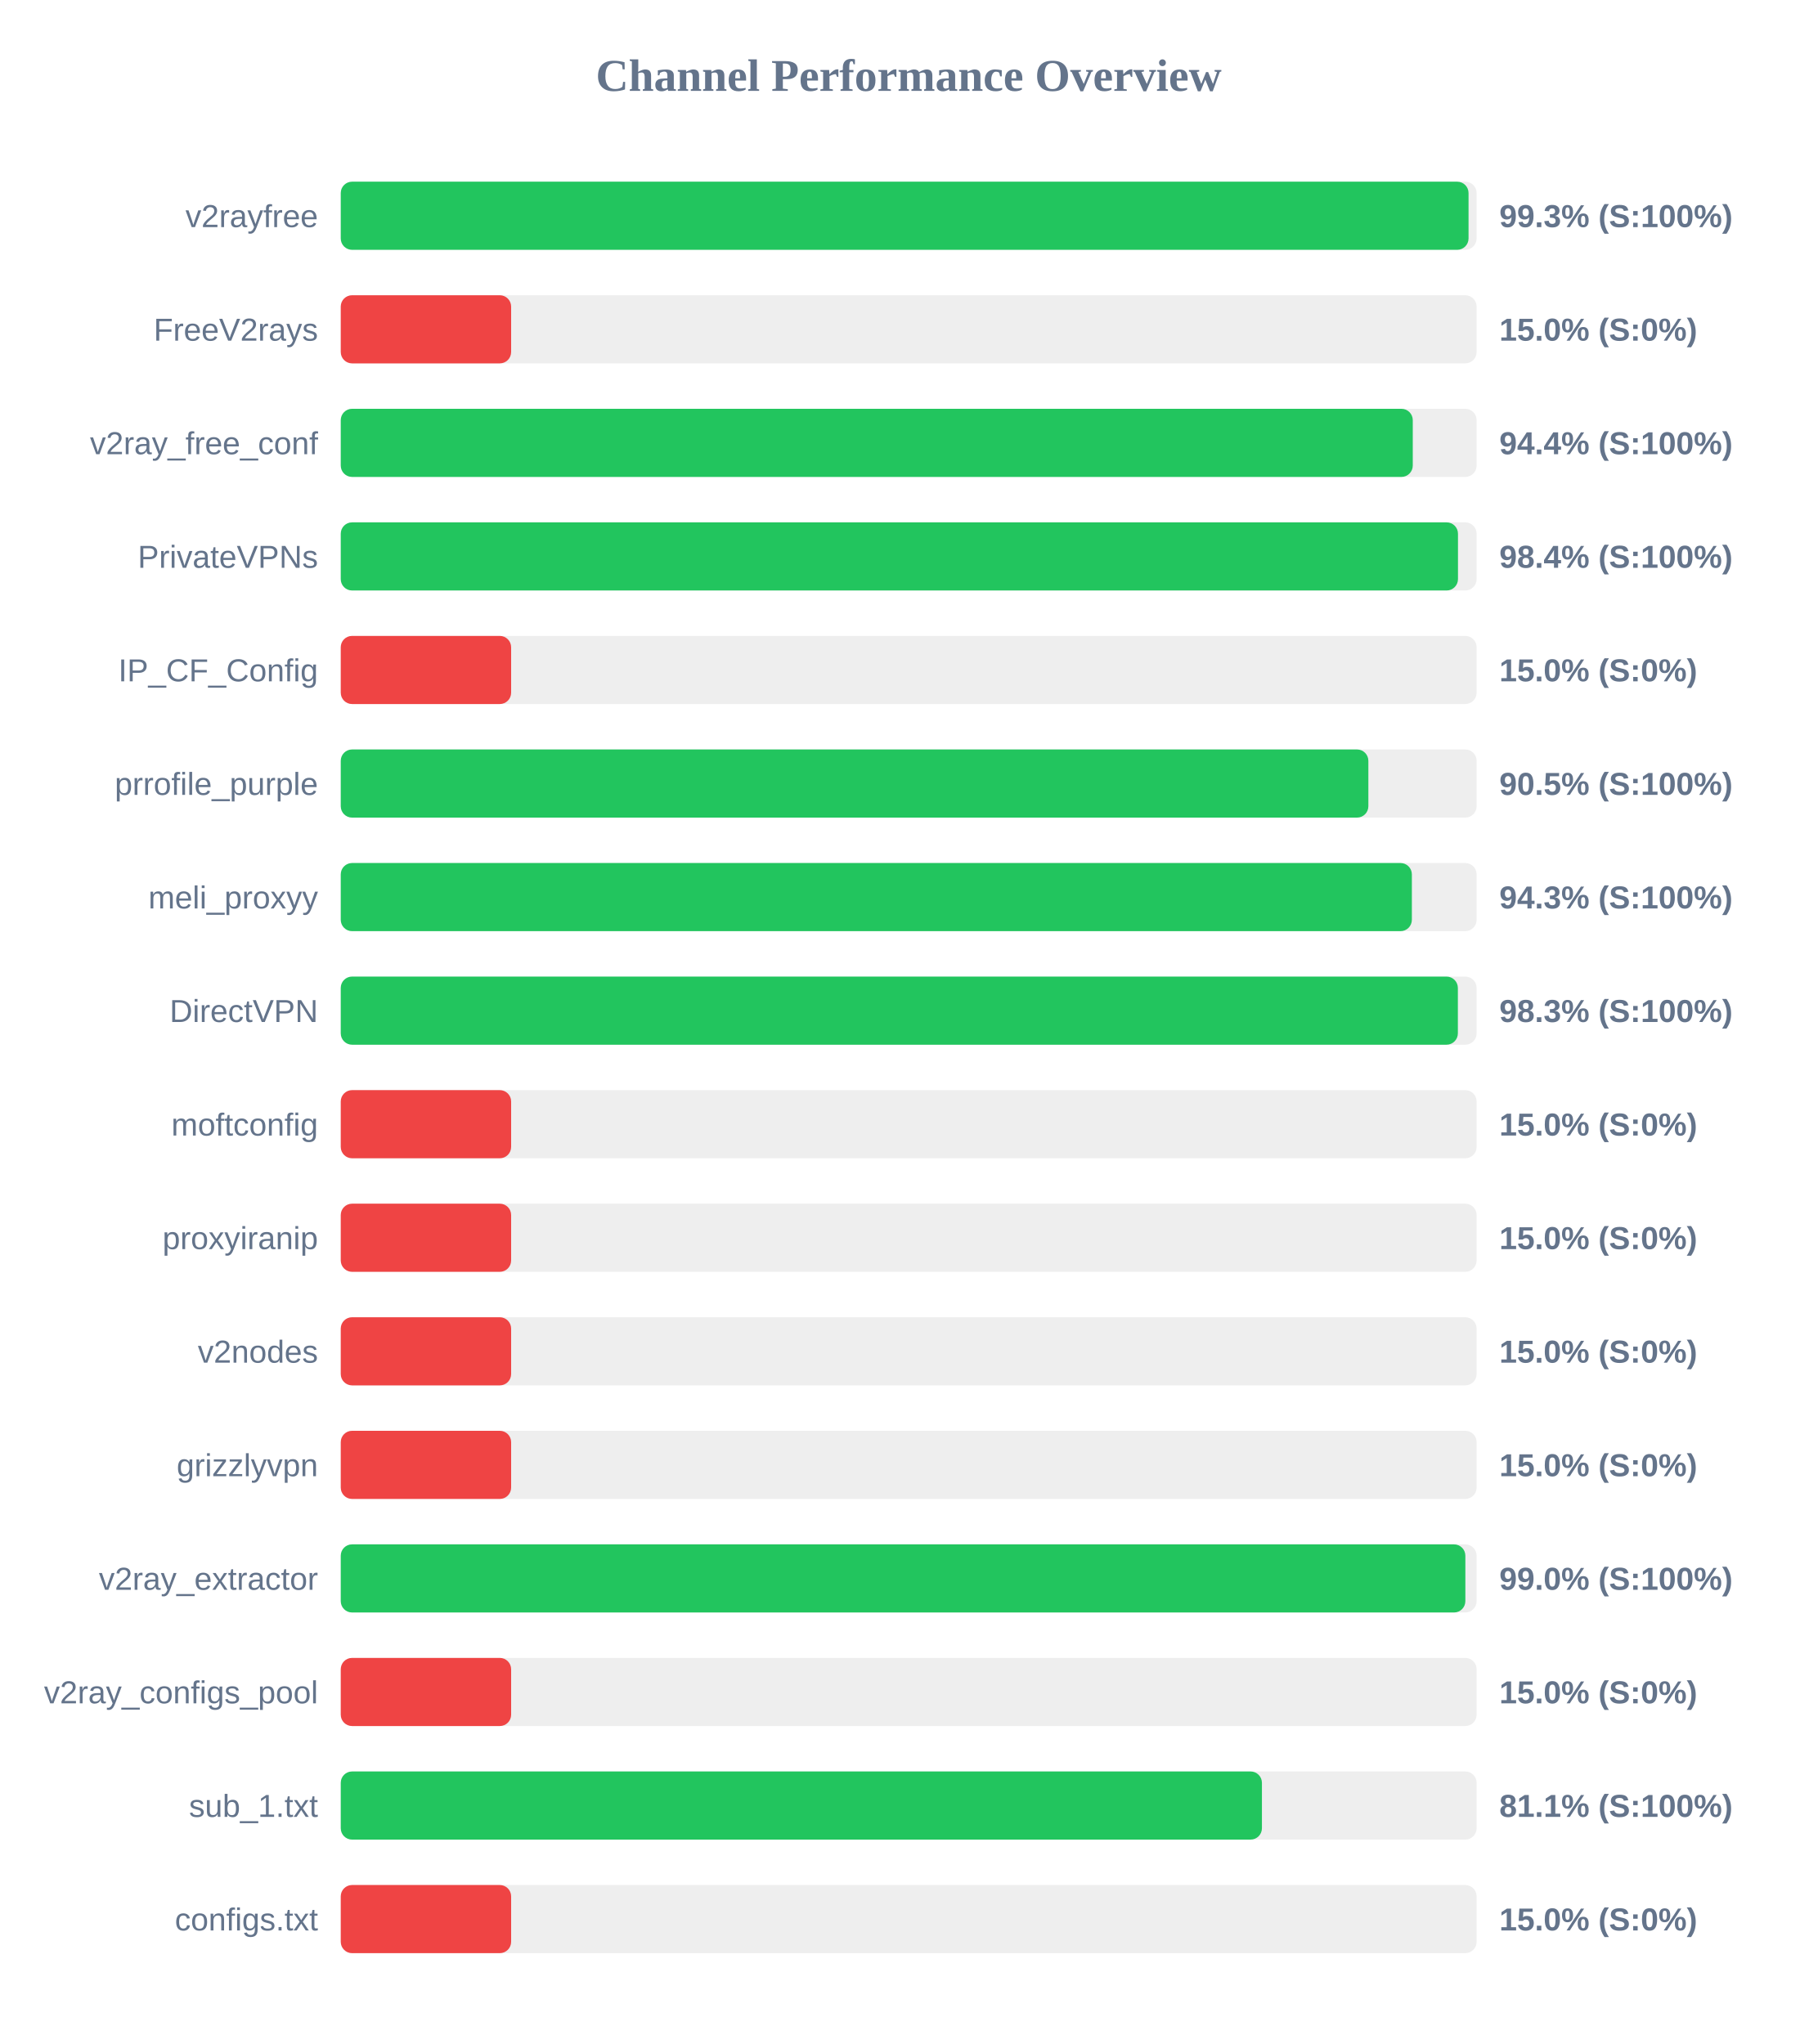
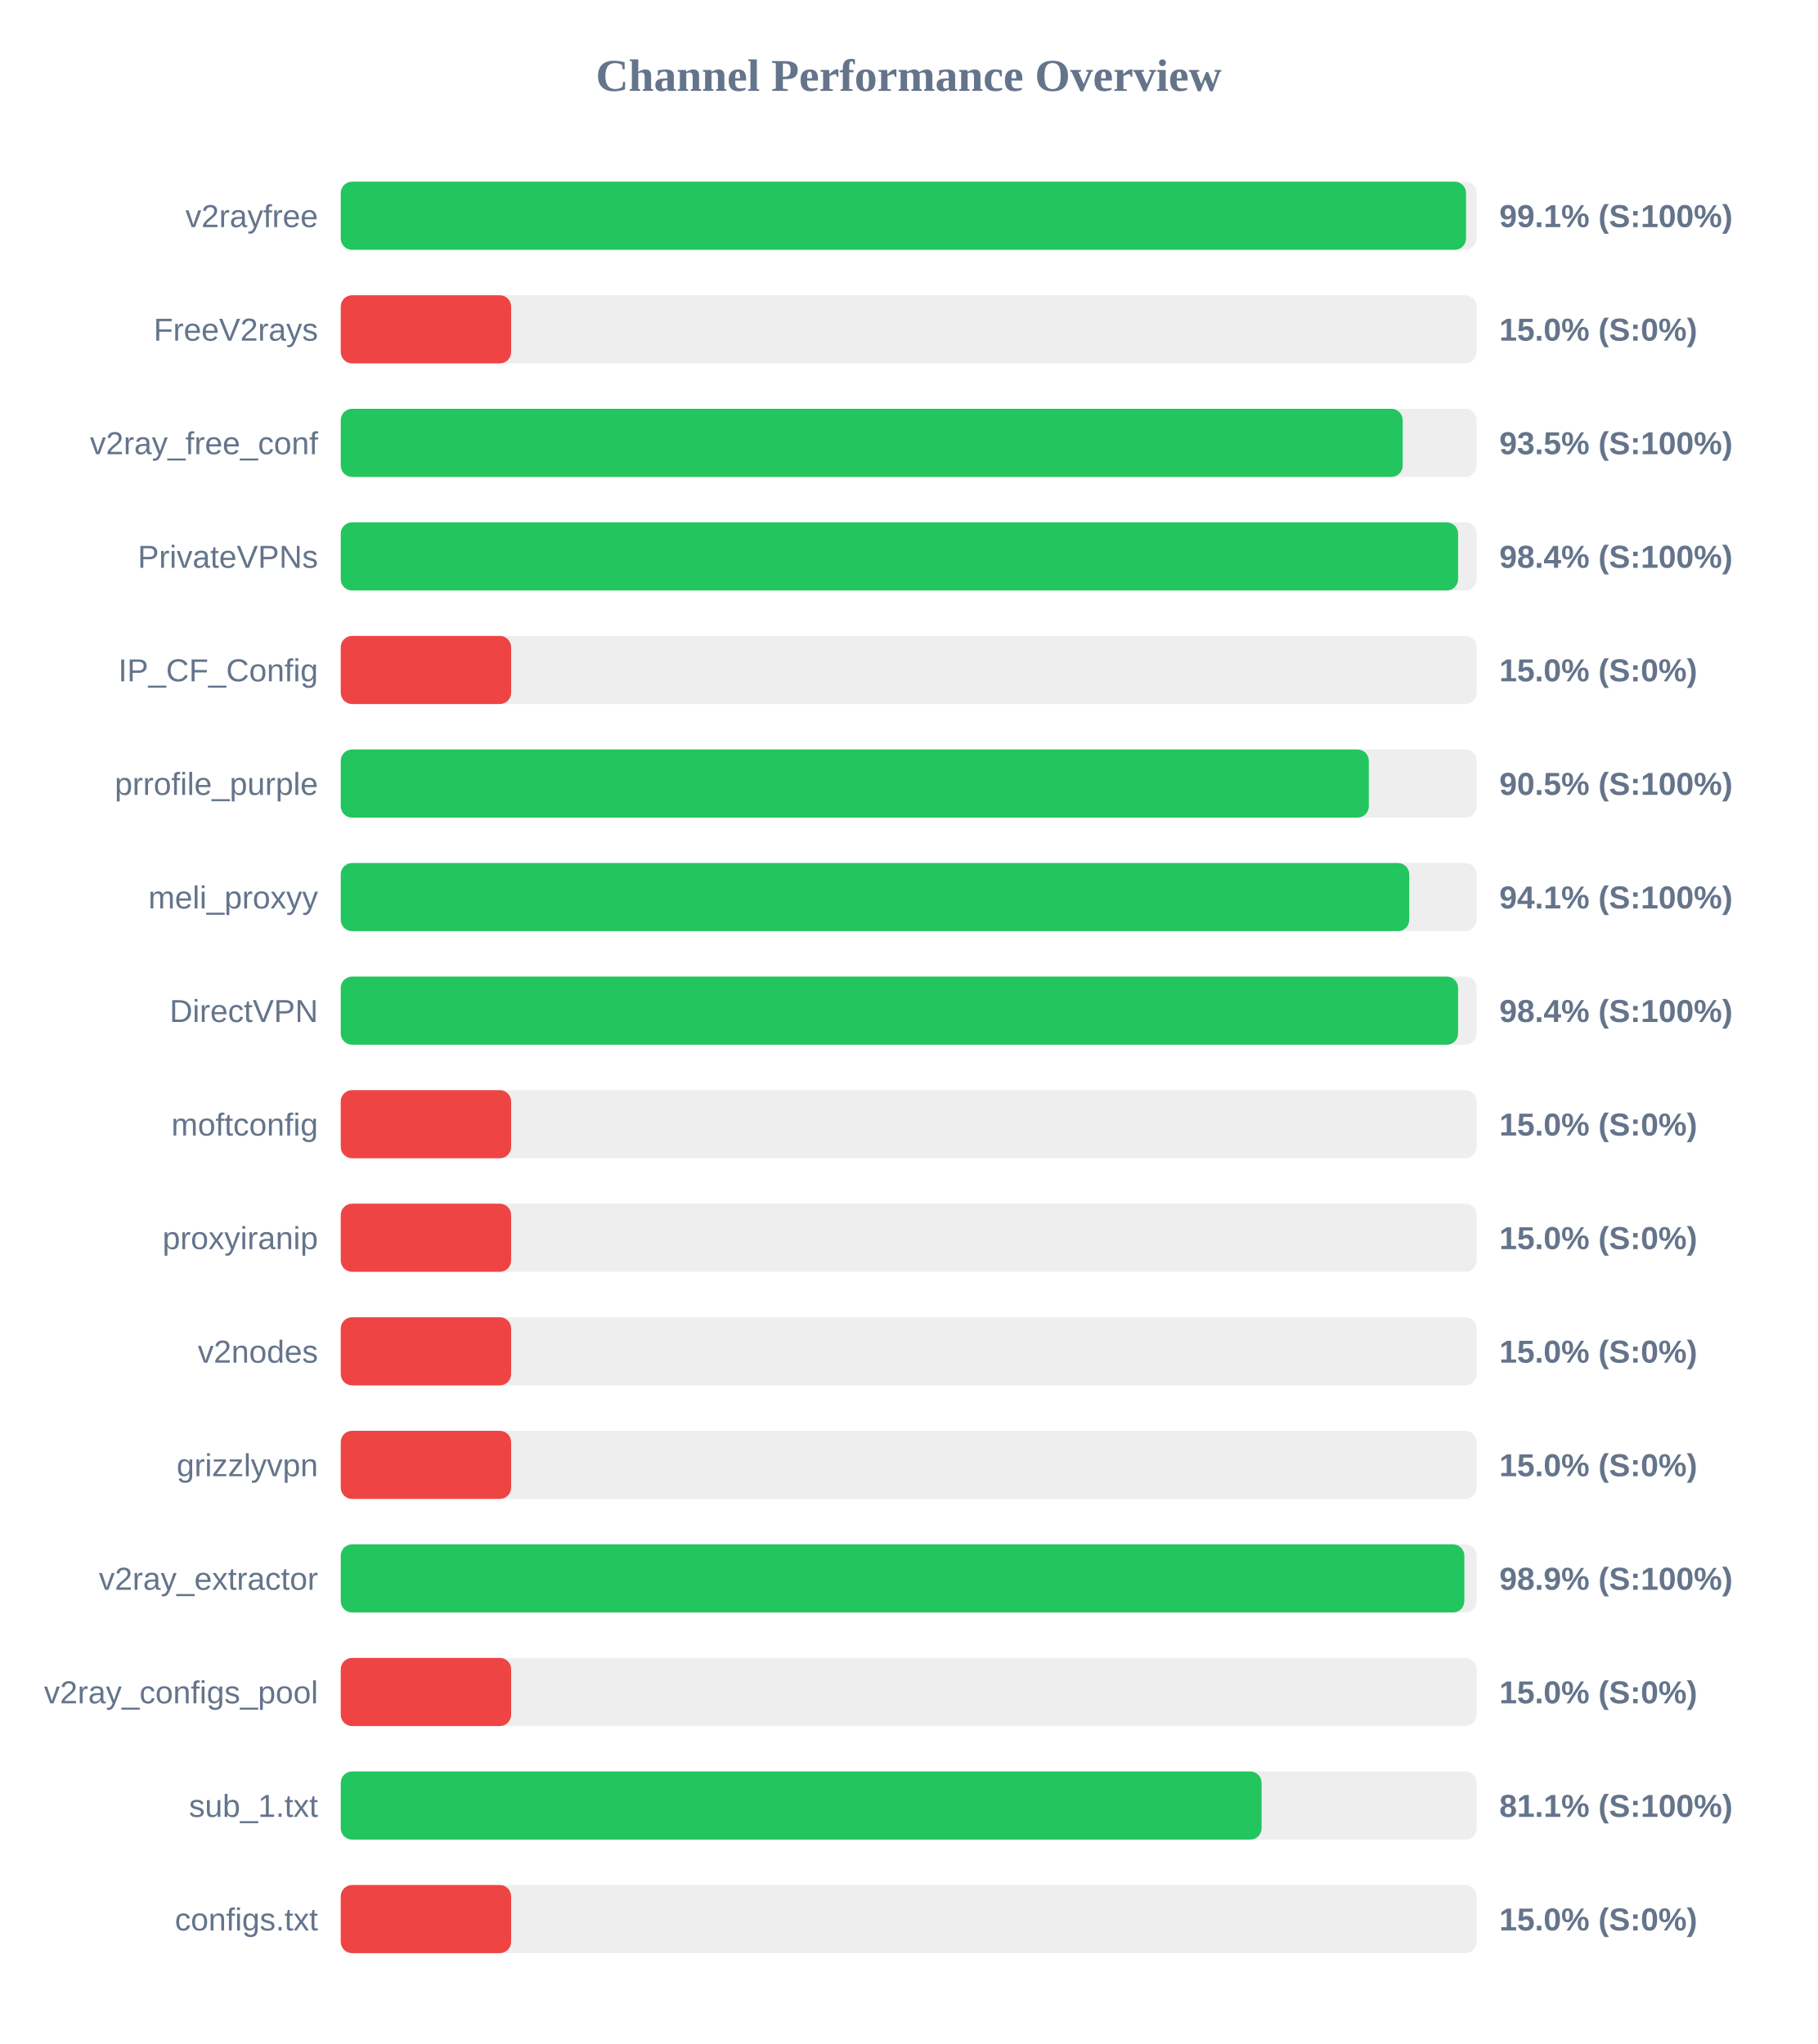
<svg xmlns="http://www.w3.org/2000/svg" width="800" height="900" version="1.1">
  <style>
        .row { font: 14px Arial; fill: #64748b; }
        .score { font: bold 14px Arial; fill: #64748b; }
    </style>
  <text x="400" y="40" text-anchor="middle" font-size="20px" font-weight="bold" fill="#64748b">Channel Performance Overview</text>
  <rect x="150" y="80" width="500" height="30" fill="#eee" rx="5" />
-   <rect x="150" y="80" width="496.45" height="30" fill="#22c55e" rx="5" />
+   <rect x="150" y="80" width="495.35" height="30" fill="#22c55e" rx="5" />
  <text x="140" y="100" text-anchor="end" class="row">v2rayfree</text>
-   <text x="660" y="100" text-anchor="start" class="score">99.3% (S:100%)</text>
+   <text x="660" y="100" text-anchor="start" class="score">99.1% (S:100%)</text>
  <rect x="150" y="130" width="500" height="30" fill="#eee" rx="5" />
  <rect x="150" y="130" width="75.0" height="30" fill="#ef4444" rx="5" />
  <text x="140" y="150" text-anchor="end" class="row">FreeV2rays</text>
  <text x="660" y="150" text-anchor="start" class="score">15.0% (S:0%)</text>
  <rect x="150" y="180" width="500" height="30" fill="#eee" rx="5" />
-   <rect x="150" y="180" width="471.9" height="30" fill="#22c55e" rx="5" />
+   <rect x="150" y="180" width="467.45" height="30" fill="#22c55e" rx="5" />
  <text x="140" y="200" text-anchor="end" class="row">v2ray_free_conf</text>
-   <text x="660" y="200" text-anchor="start" class="score">94.4% (S:100%)</text>
+   <text x="660" y="200" text-anchor="start" class="score">93.5% (S:100%)</text>
  <rect x="150" y="230" width="500" height="30" fill="#eee" rx="5" />
-   <rect x="150" y="230" width="491.8" height="30" fill="#22c55e" rx="5" />
+   <rect x="150" y="230" width="491.85" height="30" fill="#22c55e" rx="5" />
  <text x="140" y="250" text-anchor="end" class="row">PrivateVPNs</text>
  <text x="660" y="250" text-anchor="start" class="score">98.4% (S:100%)</text>
  <rect x="150" y="280" width="500" height="30" fill="#eee" rx="5" />
  <rect x="150" y="280" width="75.0" height="30" fill="#ef4444" rx="5" />
  <text x="140" y="300" text-anchor="end" class="row">IP_CF_Config</text>
  <text x="660" y="300" text-anchor="start" class="score">15.0% (S:0%)</text>
  <rect x="150" y="330" width="500" height="30" fill="#eee" rx="5" />
-   <rect x="150" y="330" width="452.35" height="30" fill="#22c55e" rx="5" />
+   <rect x="150" y="330" width="452.55" height="30" fill="#22c55e" rx="5" />
  <text x="140" y="350" text-anchor="end" class="row">prrofile_purple</text>
  <text x="660" y="350" text-anchor="start" class="score">90.5% (S:100%)</text>
  <rect x="150" y="380" width="500" height="30" fill="#eee" rx="5" />
-   <rect x="150" y="380" width="471.5" height="30" fill="#22c55e" rx="5" />
+   <rect x="150" y="380" width="470.35" height="30" fill="#22c55e" rx="5" />
  <text x="140" y="400" text-anchor="end" class="row">meli_proxyy</text>
-   <text x="660" y="400" text-anchor="start" class="score">94.3% (S:100%)</text>
+   <text x="660" y="400" text-anchor="start" class="score">94.1% (S:100%)</text>
  <rect x="150" y="430" width="500" height="30" fill="#eee" rx="5" />
-   <rect x="150" y="430" width="491.75" height="30" fill="#22c55e" rx="5" />
+   <rect x="150" y="430" width="491.85" height="30" fill="#22c55e" rx="5" />
  <text x="140" y="450" text-anchor="end" class="row">DirectVPN</text>
-   <text x="660" y="450" text-anchor="start" class="score">98.3% (S:100%)</text>
+   <text x="660" y="450" text-anchor="start" class="score">98.4% (S:100%)</text>
  <rect x="150" y="480" width="500" height="30" fill="#eee" rx="5" />
  <rect x="150" y="480" width="75.0" height="30" fill="#ef4444" rx="5" />
  <text x="140" y="500" text-anchor="end" class="row">moftconfig</text>
  <text x="660" y="500" text-anchor="start" class="score">15.0% (S:0%)</text>
  <rect x="150" y="530" width="500" height="30" fill="#eee" rx="5" />
  <rect x="150" y="530" width="75.0" height="30" fill="#ef4444" rx="5" />
  <text x="140" y="550" text-anchor="end" class="row">proxyiranip</text>
  <text x="660" y="550" text-anchor="start" class="score">15.0% (S:0%)</text>
  <rect x="150" y="580" width="500" height="30" fill="#eee" rx="5" />
  <rect x="150" y="580" width="75.0" height="30" fill="#ef4444" rx="5" />
  <text x="140" y="600" text-anchor="end" class="row">v2nodes</text>
  <text x="660" y="600" text-anchor="start" class="score">15.0% (S:0%)</text>
  <rect x="150" y="630" width="500" height="30" fill="#eee" rx="5" />
  <rect x="150" y="630" width="75.0" height="30" fill="#ef4444" rx="5" />
  <text x="140" y="650" text-anchor="end" class="row">grizzlyvpn</text>
  <text x="660" y="650" text-anchor="start" class="score">15.0% (S:0%)</text>
  <rect x="150" y="680" width="500" height="30" fill="#eee" rx="5" />
-   <rect x="150" y="680" width="495.05" height="30" fill="#22c55e" rx="5" />
+   <rect x="150" y="680" width="494.6" height="30" fill="#22c55e" rx="5" />
  <text x="140" y="700" text-anchor="end" class="row">v2ray_extractor</text>
-   <text x="660" y="700" text-anchor="start" class="score">99.0% (S:100%)</text>
+   <text x="660" y="700" text-anchor="start" class="score">98.9% (S:100%)</text>
  <rect x="150" y="730" width="500" height="30" fill="#eee" rx="5" />
  <rect x="150" y="730" width="75.0" height="30" fill="#ef4444" rx="5" />
  <text x="140" y="750" text-anchor="end" class="row">v2ray_configs_pool</text>
  <text x="660" y="750" text-anchor="start" class="score">15.0% (S:0%)</text>
  <rect x="150" y="780" width="500" height="30" fill="#eee" rx="5" />
-   <rect x="150" y="780" width="405.5" height="30" fill="#22c55e" rx="5" />
+   <rect x="150" y="780" width="405.35" height="30" fill="#22c55e" rx="5" />
  <text x="140" y="800" text-anchor="end" class="row">sub_1.txt</text>
  <text x="660" y="800" text-anchor="start" class="score">81.1% (S:100%)</text>
  <rect x="150" y="830" width="500" height="30" fill="#eee" rx="5" />
  <rect x="150" y="830" width="75.0" height="30" fill="#ef4444" rx="5" />
  <text x="140" y="850" text-anchor="end" class="row">configs.txt</text>
  <text x="660" y="850" text-anchor="start" class="score">15.0% (S:0%)</text>
</svg>
